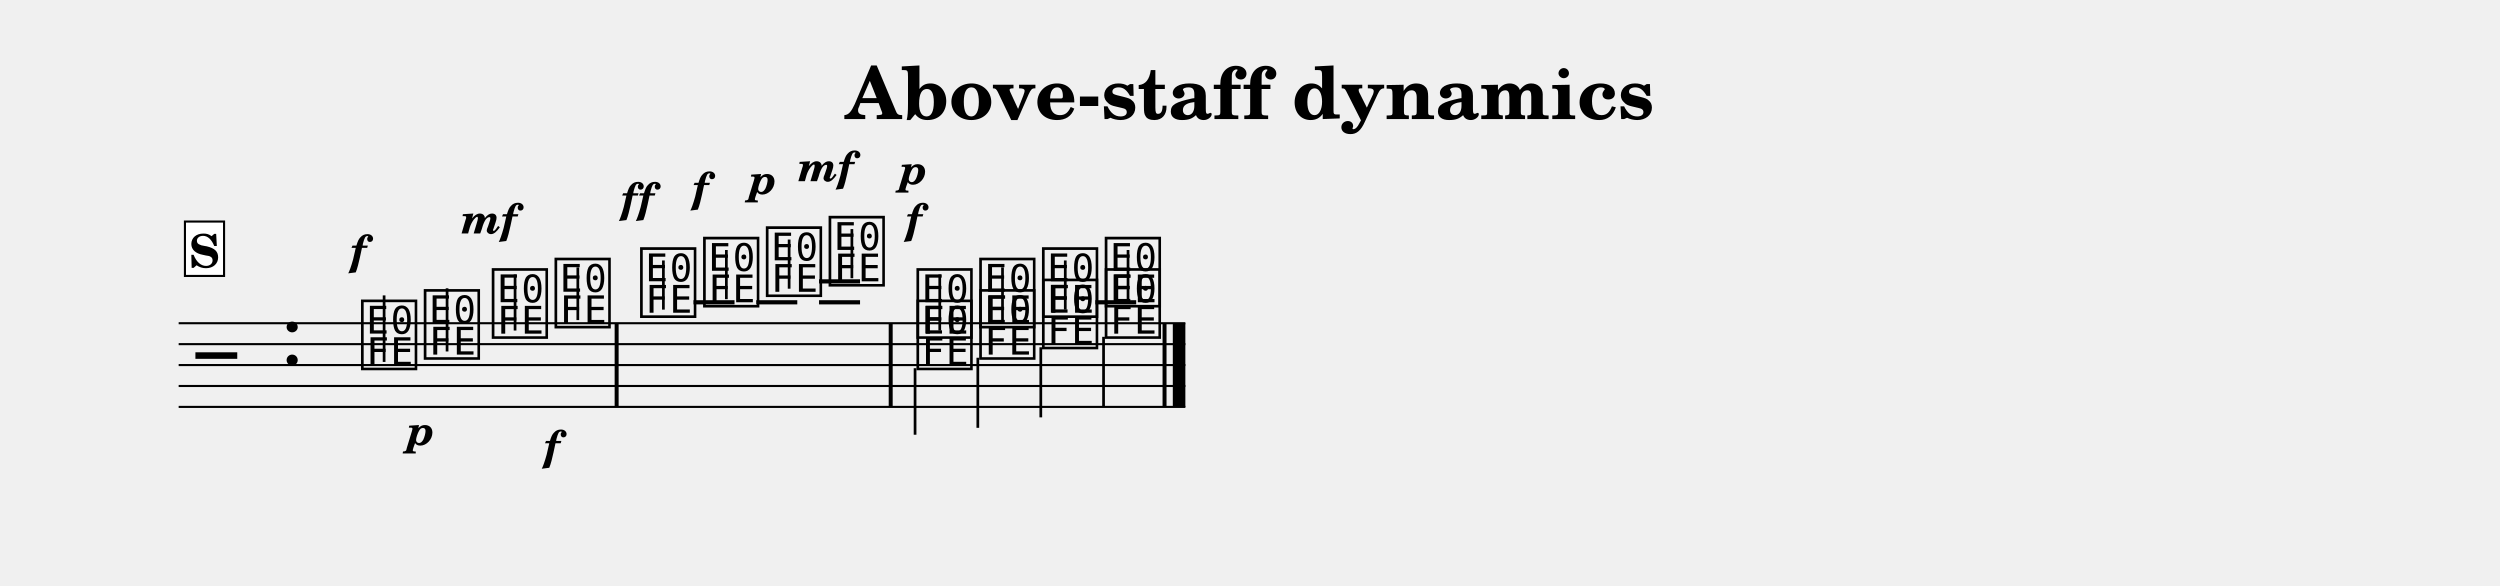
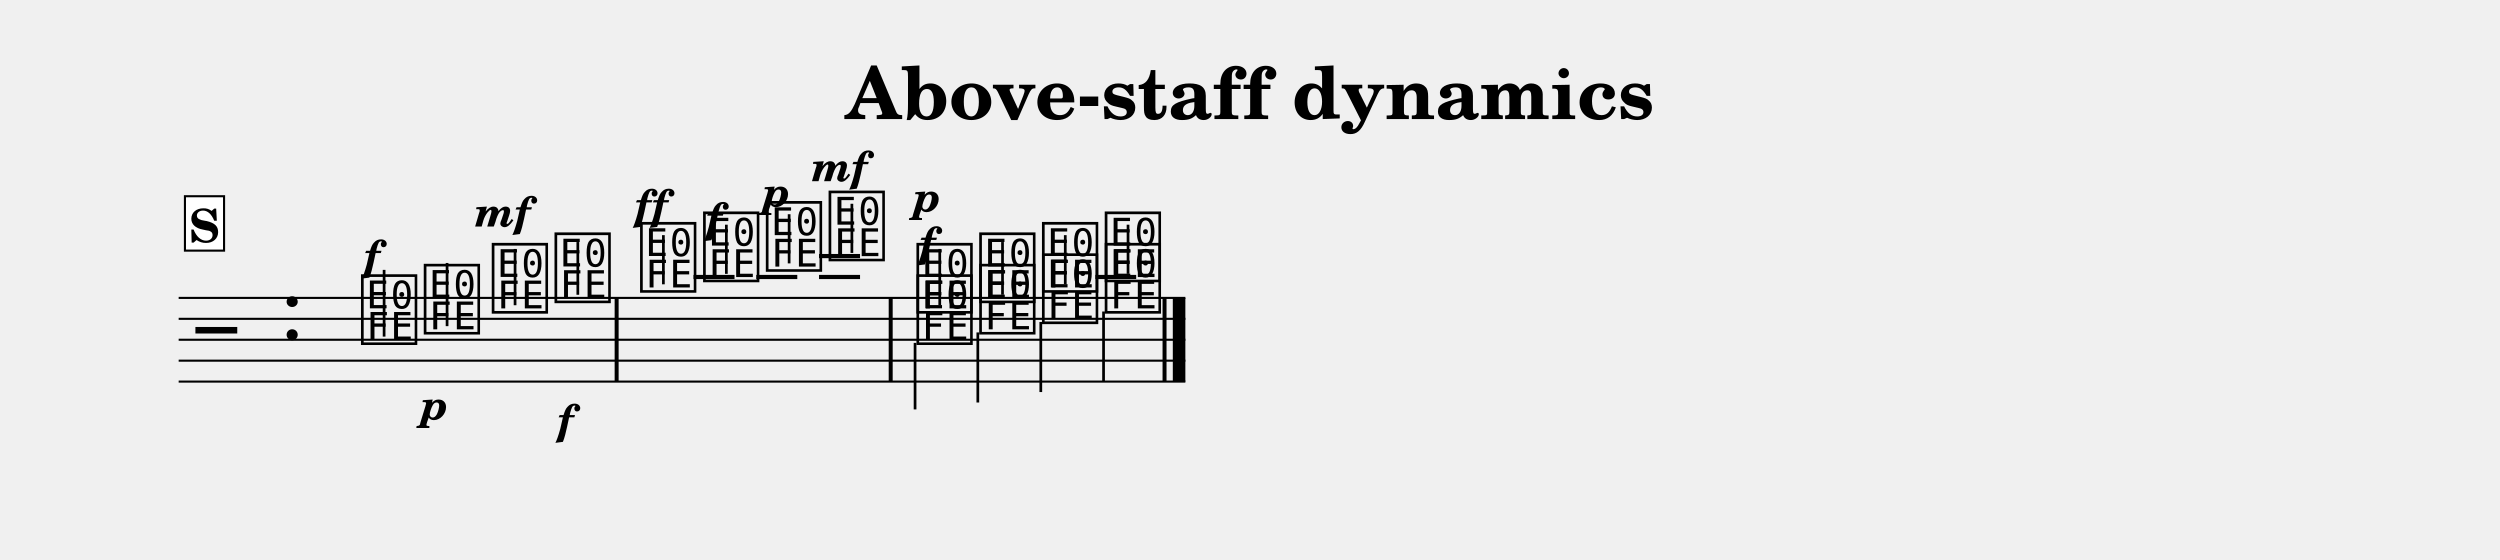
- <svg xmlns="http://www.w3.org/2000/svg" width="1195.0" height="279.9" viewBox="0 0 119.50 27.99" font-family="TeX Gyre Schola, serif">
+ <svg xmlns="http://www.w3.org/2000/svg" width="1195.0" height="267.5" viewBox="0 0 119.50 26.75" font-family="TeX Gyre Schola, serif">
  <style>
  @font-face { font-family: 'Emmentaler'; src: local('Emmentaler'); }
  .music { font-family: 'Emmentaler', serif; }
</style>
  <text x="59.75" y="5.69" font-size="3.49" font-weight="bold" text-anchor="middle" data-pos="784">Above-staff dynamics</text>
  <g transform="translate(8.54,0.00) scale(1,1)">
-     <line x1="0.00" y1="15.45" x2="48.12" y2="15.45" stroke="#000000" stroke-width="0.100" />
-     <line x1="0.00" y1="16.45" x2="48.12" y2="16.45" stroke="#000000" stroke-width="0.100" />
-     <line x1="0.00" y1="17.45" x2="48.12" y2="17.45" stroke="#000000" stroke-width="0.100" />
-     <line x1="0.00" y1="18.45" x2="48.12" y2="18.45" stroke="#000000" stroke-width="0.100" />
-     <line x1="0.00" y1="19.45" x2="48.12" y2="19.45" stroke="#000000" stroke-width="0.100" />
-     <text class="music" x="0.80" y="18.45" font-size="4.00" data-pos="816"></text>
-     <text class="music" x="4.88" y="17.45" font-size="4.00"></text>
-     <line x1="24.61" y1="14.45" x2="26.57" y2="14.45" stroke="#000000" stroke-width="0.200" />
-     <line x1="27.61" y1="14.45" x2="29.57" y2="14.45" stroke="#000000" stroke-width="0.200" />
-     <line x1="30.61" y1="14.45" x2="32.57" y2="14.45" stroke="#000000" stroke-width="0.200" />
-     <line x1="30.61" y1="13.45" x2="32.57" y2="13.45" stroke="#000000" stroke-width="0.200" />
-     <line x1="43.82" y1="14.45" x2="45.77" y2="14.45" stroke="#000000" stroke-width="0.200" />
-     <text class="music" x="8.59" y="17.45" font-size="4.00" data-pos="848"></text>
-     <line x1="9.82" y1="17.30" x2="9.82" y2="14.12" stroke="#000000" stroke-width="0.130" />
-     <text class="music" x="11.59" y="16.95" font-size="4.00" data-pos="859"></text>
-     <line x1="12.83" y1="16.80" x2="12.83" y2="13.78" stroke="#000000" stroke-width="0.130" />
-     <text class="music" x="14.84" y="15.95" font-size="4.00" data-pos="864"></text>
-     <line x1="16.08" y1="15.80" x2="16.08" y2="13.12" stroke="#000000" stroke-width="0.130" />
-     <text class="music" x="17.84" y="15.45" font-size="4.00" data-pos="872"></text>
-     <line x1="19.08" y1="15.30" x2="19.08" y2="12.78" stroke="#000000" stroke-width="0.130" />
-     <text class="music" x="21.93" y="14.95" font-size="4.00" data-pos="879"></text>
-     <line x1="23.17" y1="14.80" x2="23.17" y2="12.45" stroke="#000000" stroke-width="0.130" />
-     <text class="music" x="24.94" y="14.45" font-size="4.00" data-pos="892"></text>
-     <line x1="26.18" y1="14.30" x2="26.18" y2="11.95" stroke="#000000" stroke-width="0.130" />
-     <text class="music" x="27.94" y="13.95" font-size="4.00" data-pos="899"></text>
-     <line x1="29.18" y1="13.80" x2="29.18" y2="11.45" stroke="#000000" stroke-width="0.130" />
-     <text class="music" x="30.94" y="13.45" font-size="4.00" data-pos="906"></text>
-     <line x1="32.18" y1="13.30" x2="32.18" y2="10.95" stroke="#000000" stroke-width="0.130" />
-     <text class="music" x="35.14" y="15.95" font-size="4.00" data-pos="929"></text>
-     <line x1="36.38" y1="15.80" x2="36.38" y2="13.12" stroke="#000000" stroke-width="0.130" />
-     <text class="music" x="38.14" y="15.45" font-size="4.00" data-pos="937"></text>
-     <line x1="39.38" y1="15.30" x2="39.38" y2="12.78" stroke="#000000" stroke-width="0.130" />
-     <text class="music" x="41.14" y="14.95" font-size="4.00" data-pos="940"></text>
-     <line x1="42.38" y1="14.80" x2="42.38" y2="12.45" stroke="#000000" stroke-width="0.130" />
-     <text class="music" x="44.14" y="14.45" font-size="4.00" data-pos="943"></text>
-     <line x1="45.38" y1="14.30" x2="45.38" y2="11.95" stroke="#000000" stroke-width="0.130" />
-     <text class="music" x="35.14" y="17.45" font-size="4.00" data-pos="956"></text>
-     <line x1="35.20" y1="17.60" x2="35.20" y2="20.78" stroke="#000000" stroke-width="0.130" />
-     <text class="music" x="38.14" y="16.95" font-size="4.00" data-pos="963"></text>
-     <line x1="38.20" y1="17.10" x2="38.20" y2="20.45" stroke="#000000" stroke-width="0.130" />
-     <text class="music" x="41.14" y="16.45" font-size="4.00" data-pos="966"></text>
-     <line x1="41.21" y1="16.60" x2="41.21" y2="19.95" stroke="#000000" stroke-width="0.130" />
-     <text class="music" x="44.14" y="15.95" font-size="4.00" data-pos="969"></text>
-     <line x1="44.21" y1="16.10" x2="44.21" y2="19.45" stroke="#000000" stroke-width="0.130" />
-     <rect x="20.84" y="15.45" width="0.19" height="4.00" data-pos="877" />
-     <rect x="33.94" y="15.45" width="0.19" height="4.00" data-pos="915" />
-     <rect x="47.03" y="15.45" width="0.19" height="4.00" data-pos="974" />
-     <rect x="47.52" y="15.45" width="0.60" height="4.00" data-pos="974" />
-     <text x="8.59" y="12.66" font-size="2.00" font-weight="bold" font-style="italic" text-anchor="middle" data-pos="854">f</text>
-     <text x="11.59" y="21.27" font-size="2.00" font-weight="bold" font-style="italic" text-anchor="middle" data-pos="861">p</text>
-     <text x="14.84" y="11.16" font-size="2.00" font-weight="bold" font-style="italic" text-anchor="middle" data-pos="866">mf</text>
-     <text x="17.84" y="22.00" font-size="2.00" font-weight="bold" font-style="italic" text-anchor="middle" data-pos="874">f</text>
-     <text x="21.93" y="10.16" font-size="2.00" font-weight="bold" font-style="italic" text-anchor="middle" data-pos="886">ff</text>
-     <text x="24.94" y="9.66" font-size="2.00" font-weight="bold" font-style="italic" text-anchor="middle" data-pos="894">f</text>
-     <text x="27.94" y="9.27" font-size="2.00" font-weight="bold" font-style="italic" text-anchor="middle" data-pos="901">p</text>
-     <text x="30.94" y="8.66" font-size="2.00" font-weight="bold" font-style="italic" text-anchor="middle" data-pos="909">mf</text>
-     <text x="35.14" y="11.16" font-size="2.00" font-weight="bold" font-style="italic" text-anchor="middle" data-pos="932">f</text>
-     <text x="35.14" y="8.80" font-size="2.00" font-weight="bold" font-style="italic" text-anchor="middle" data-pos="958">p</text>
-     <rect x="0.30" y="10.59" width="1.87" height="2.60" fill="#FFFFFF" stroke="#000000" stroke-width="0.100" data-pos="830" />
-     <text x="1.23" y="12.79" font-size="2.20" font-weight="bold" text-anchor="middle" data-pos="830">S</text>
+     <line x1="0.00" y1="14.24" x2="48.12" y2="14.24" stroke="#000000" stroke-width="0.100" />
+     <line x1="0.00" y1="15.24" x2="48.12" y2="15.24" stroke="#000000" stroke-width="0.100" />
+     <line x1="0.00" y1="16.24" x2="48.12" y2="16.24" stroke="#000000" stroke-width="0.100" />
+     <line x1="0.00" y1="17.24" x2="48.12" y2="17.24" stroke="#000000" stroke-width="0.100" />
+     <line x1="0.00" y1="18.24" x2="48.12" y2="18.24" stroke="#000000" stroke-width="0.100" />
+     <text class="music" x="0.80" y="17.24" font-size="4.00" data-pos="816"></text>
+     <text class="music" x="4.88" y="16.24" font-size="4.00"></text>
+     <line x1="24.61" y1="13.24" x2="26.57" y2="13.24" stroke="#000000" stroke-width="0.200" />
+     <line x1="27.61" y1="13.24" x2="29.57" y2="13.24" stroke="#000000" stroke-width="0.200" />
+     <line x1="30.61" y1="13.24" x2="32.57" y2="13.24" stroke="#000000" stroke-width="0.200" />
+     <line x1="30.61" y1="12.24" x2="32.57" y2="12.24" stroke="#000000" stroke-width="0.200" />
+     <line x1="43.82" y1="13.24" x2="45.77" y2="13.24" stroke="#000000" stroke-width="0.200" />
+     <text class="music" x="8.59" y="16.24" font-size="4.00" data-pos="848"></text>
+     <line x1="9.82" y1="16.09" x2="9.82" y2="12.90" stroke="#000000" stroke-width="0.130" />
+     <text class="music" x="11.59" y="15.74" font-size="4.00" data-pos="859"></text>
+     <line x1="12.83" y1="15.59" x2="12.83" y2="12.57" stroke="#000000" stroke-width="0.130" />
+     <text class="music" x="14.84" y="14.74" font-size="4.00" data-pos="864"></text>
+     <line x1="16.08" y1="14.59" x2="16.08" y2="11.90" stroke="#000000" stroke-width="0.130" />
+     <text class="music" x="17.84" y="14.24" font-size="4.00" data-pos="872"></text>
+     <line x1="19.08" y1="14.09" x2="19.08" y2="11.57" stroke="#000000" stroke-width="0.130" />
+     <text class="music" x="21.93" y="13.74" font-size="4.00" data-pos="879"></text>
+     <line x1="23.17" y1="13.59" x2="23.17" y2="11.24" stroke="#000000" stroke-width="0.130" />
+     <text class="music" x="24.94" y="13.24" font-size="4.00" data-pos="892"></text>
+     <line x1="26.18" y1="13.09" x2="26.18" y2="10.74" stroke="#000000" stroke-width="0.130" />
+     <text class="music" x="27.94" y="12.74" font-size="4.00" data-pos="899"></text>
+     <line x1="29.18" y1="12.59" x2="29.18" y2="10.24" stroke="#000000" stroke-width="0.130" />
+     <text class="music" x="30.94" y="12.24" font-size="4.00" data-pos="906"></text>
+     <line x1="32.18" y1="12.09" x2="32.18" y2="9.74" stroke="#000000" stroke-width="0.130" />
+     <text class="music" x="35.14" y="14.74" font-size="4.00" data-pos="929"></text>
+     <line x1="36.38" y1="14.59" x2="36.38" y2="11.90" stroke="#000000" stroke-width="0.130" />
+     <text class="music" x="38.14" y="14.24" font-size="4.00" data-pos="937"></text>
+     <line x1="39.38" y1="14.09" x2="39.38" y2="11.57" stroke="#000000" stroke-width="0.130" />
+     <text class="music" x="41.14" y="13.74" font-size="4.00" data-pos="940"></text>
+     <line x1="42.38" y1="13.59" x2="42.38" y2="11.24" stroke="#000000" stroke-width="0.130" />
+     <text class="music" x="44.14" y="13.24" font-size="4.00" data-pos="943"></text>
+     <line x1="45.38" y1="13.09" x2="45.38" y2="10.74" stroke="#000000" stroke-width="0.130" />
+     <text class="music" x="35.14" y="16.24" font-size="4.00" data-pos="956"></text>
+     <line x1="35.20" y1="16.39" x2="35.20" y2="19.57" stroke="#000000" stroke-width="0.130" />
+     <text class="music" x="38.14" y="15.74" font-size="4.00" data-pos="963"></text>
+     <line x1="38.20" y1="15.89" x2="38.20" y2="19.24" stroke="#000000" stroke-width="0.130" />
+     <text class="music" x="41.14" y="15.24" font-size="4.00" data-pos="966"></text>
+     <line x1="41.21" y1="15.39" x2="41.21" y2="18.74" stroke="#000000" stroke-width="0.130" />
+     <text class="music" x="44.14" y="14.74" font-size="4.00" data-pos="969"></text>
+     <line x1="44.21" y1="14.89" x2="44.21" y2="18.24" stroke="#000000" stroke-width="0.130" />
+     <rect x="20.84" y="14.24" width="0.19" height="4.00" data-pos="877" />
+     <rect x="33.94" y="14.24" width="0.19" height="4.00" data-pos="915" />
+     <rect x="47.03" y="14.24" width="0.19" height="4.00" data-pos="974" />
+     <rect x="47.52" y="14.24" width="0.60" height="4.00" data-pos="974" />
+     <text x="9.24" y="12.91" font-size="2.00" font-weight="bold" font-style="italic" text-anchor="middle" data-pos="854">f</text>
+     <text x="12.24" y="20.05" font-size="2.00" font-weight="bold" font-style="italic" text-anchor="middle" data-pos="861">p</text>
+     <text x="15.49" y="10.83" font-size="2.00" font-weight="bold" font-style="italic" text-anchor="middle" data-pos="866">mf</text>
+     <text x="18.49" y="20.76" font-size="2.00" font-weight="bold" font-style="italic" text-anchor="middle" data-pos="874">f</text>
+     <text x="22.59" y="10.49" font-size="2.00" font-weight="bold" font-style="italic" text-anchor="middle" data-pos="886">ff</text>
+     <text x="25.59" y="11.12" font-size="2.00" font-weight="bold" font-style="italic" text-anchor="middle" data-pos="894">f</text>
+     <text x="28.59" y="9.87" font-size="2.00" font-weight="bold" font-style="italic" text-anchor="middle" data-pos="901">p</text>
+     <text x="31.59" y="8.66" font-size="2.00" font-weight="bold" font-style="italic" text-anchor="middle" data-pos="909">mf</text>
+     <text x="35.79" y="12.28" font-size="2.00" font-weight="bold" font-style="italic" text-anchor="middle" data-pos="932">f</text>
+     <text x="35.79" y="10.11" font-size="2.00" font-weight="bold" font-style="italic" text-anchor="middle" data-pos="958">p</text>
+     <rect x="0.30" y="9.38" width="1.87" height="2.60" fill="#FFFFFF" stroke="#000000" stroke-width="0.100" data-pos="830" />
+     <text x="1.23" y="11.58" font-size="2.20" font-weight="bold" text-anchor="middle" data-pos="830">S</text>
  </g>
</svg>
